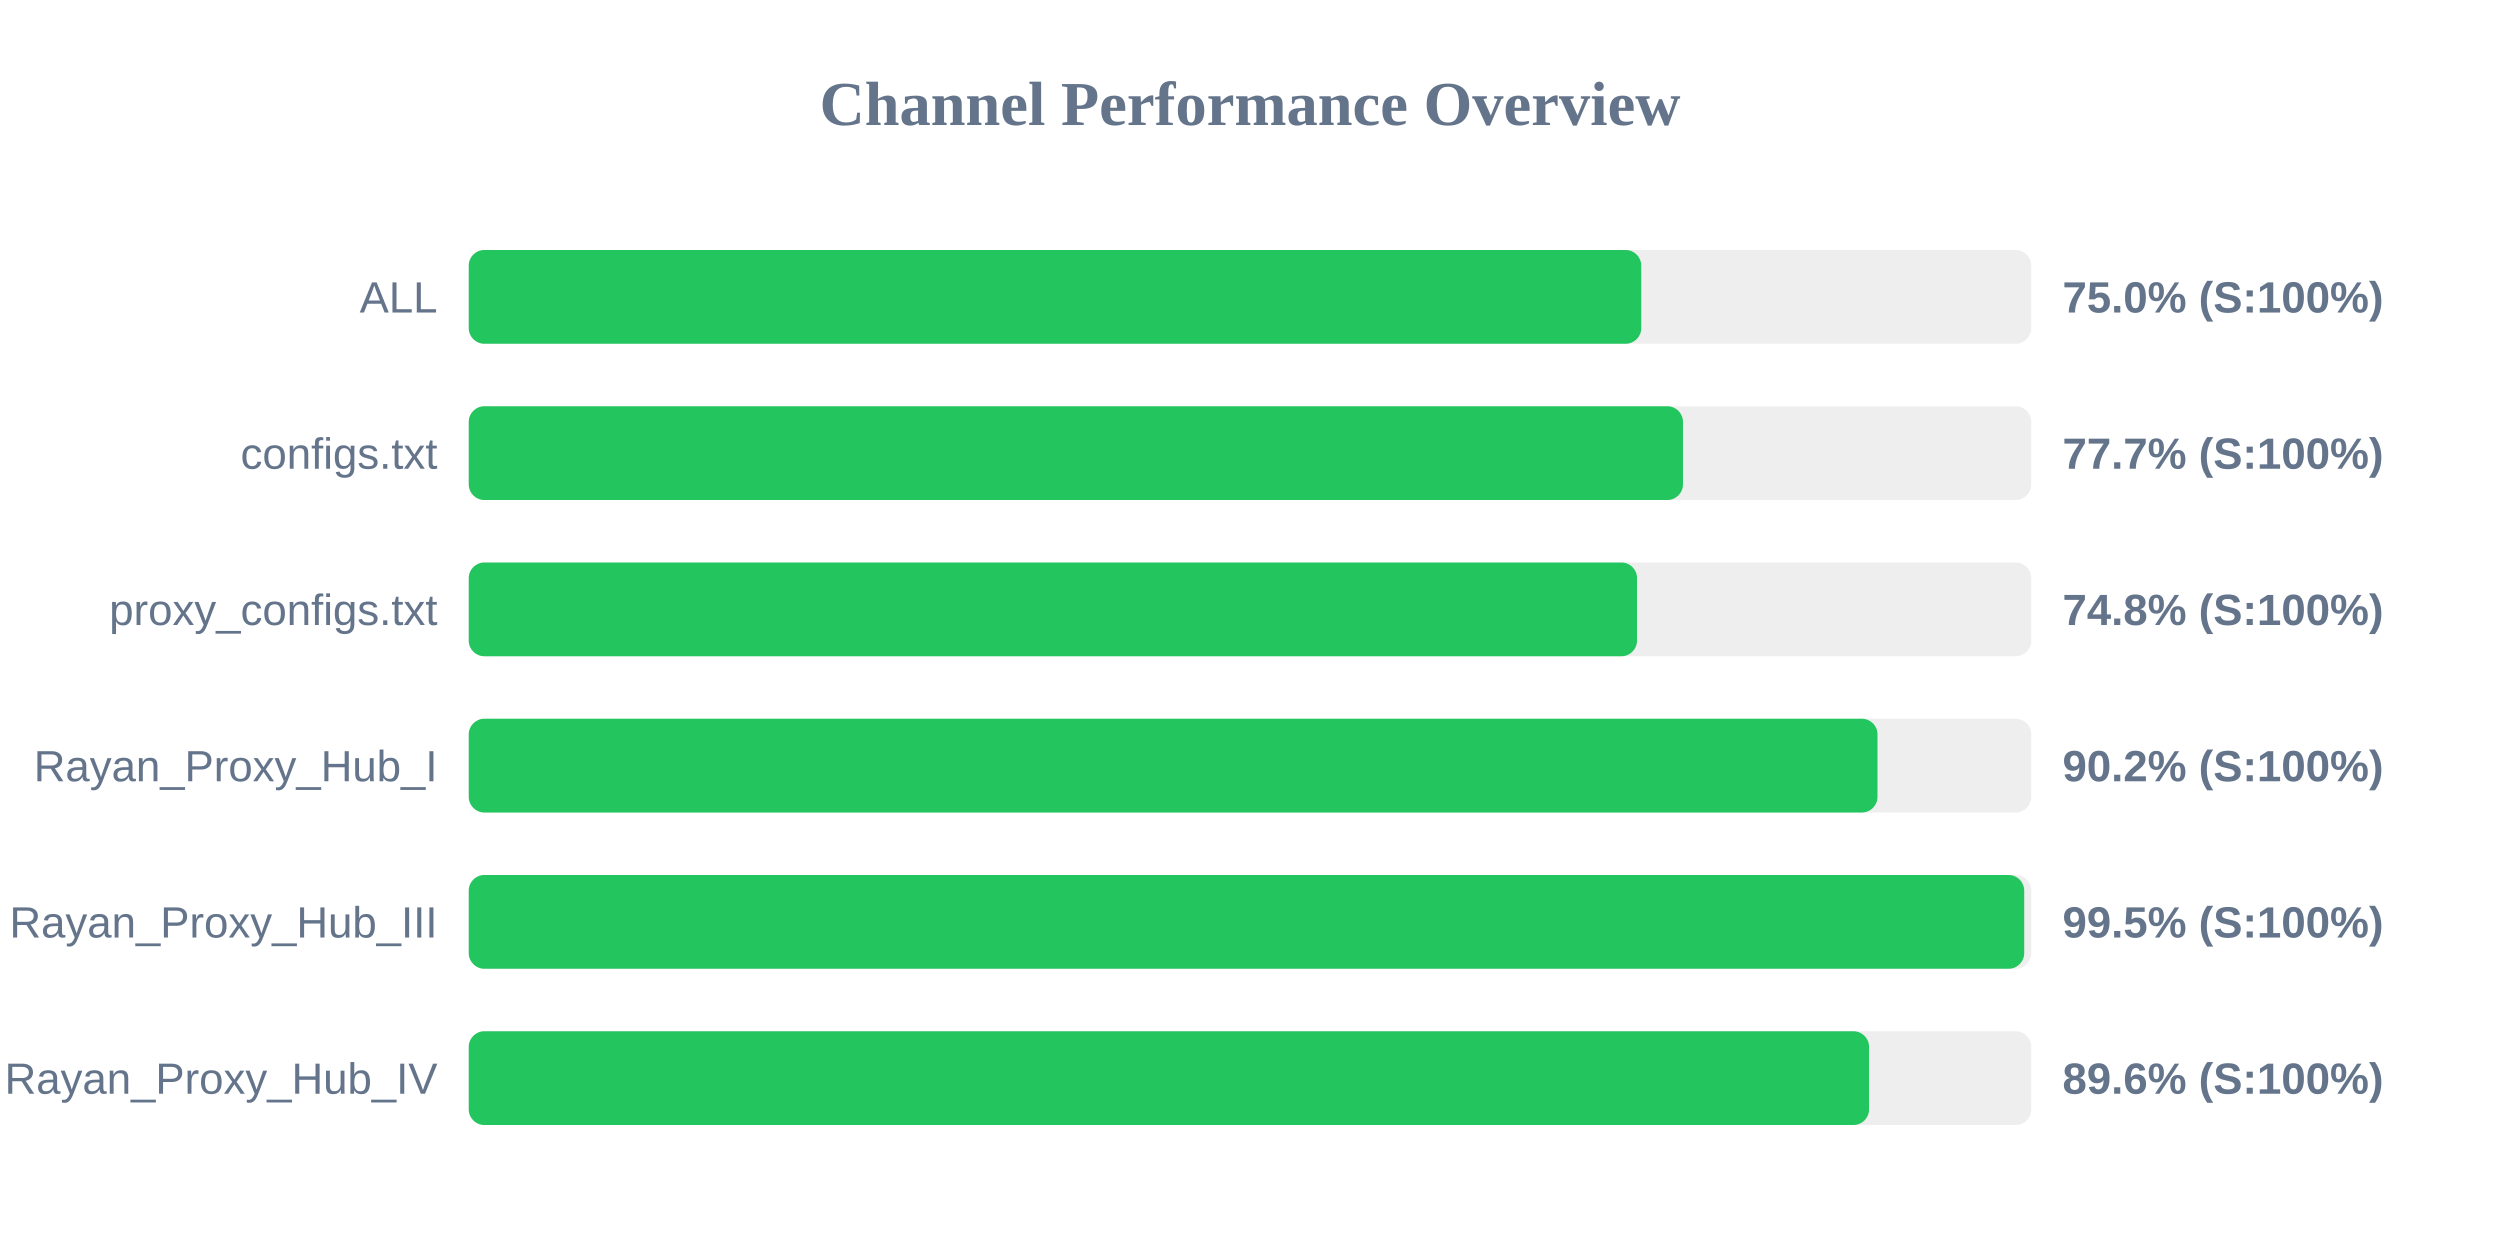
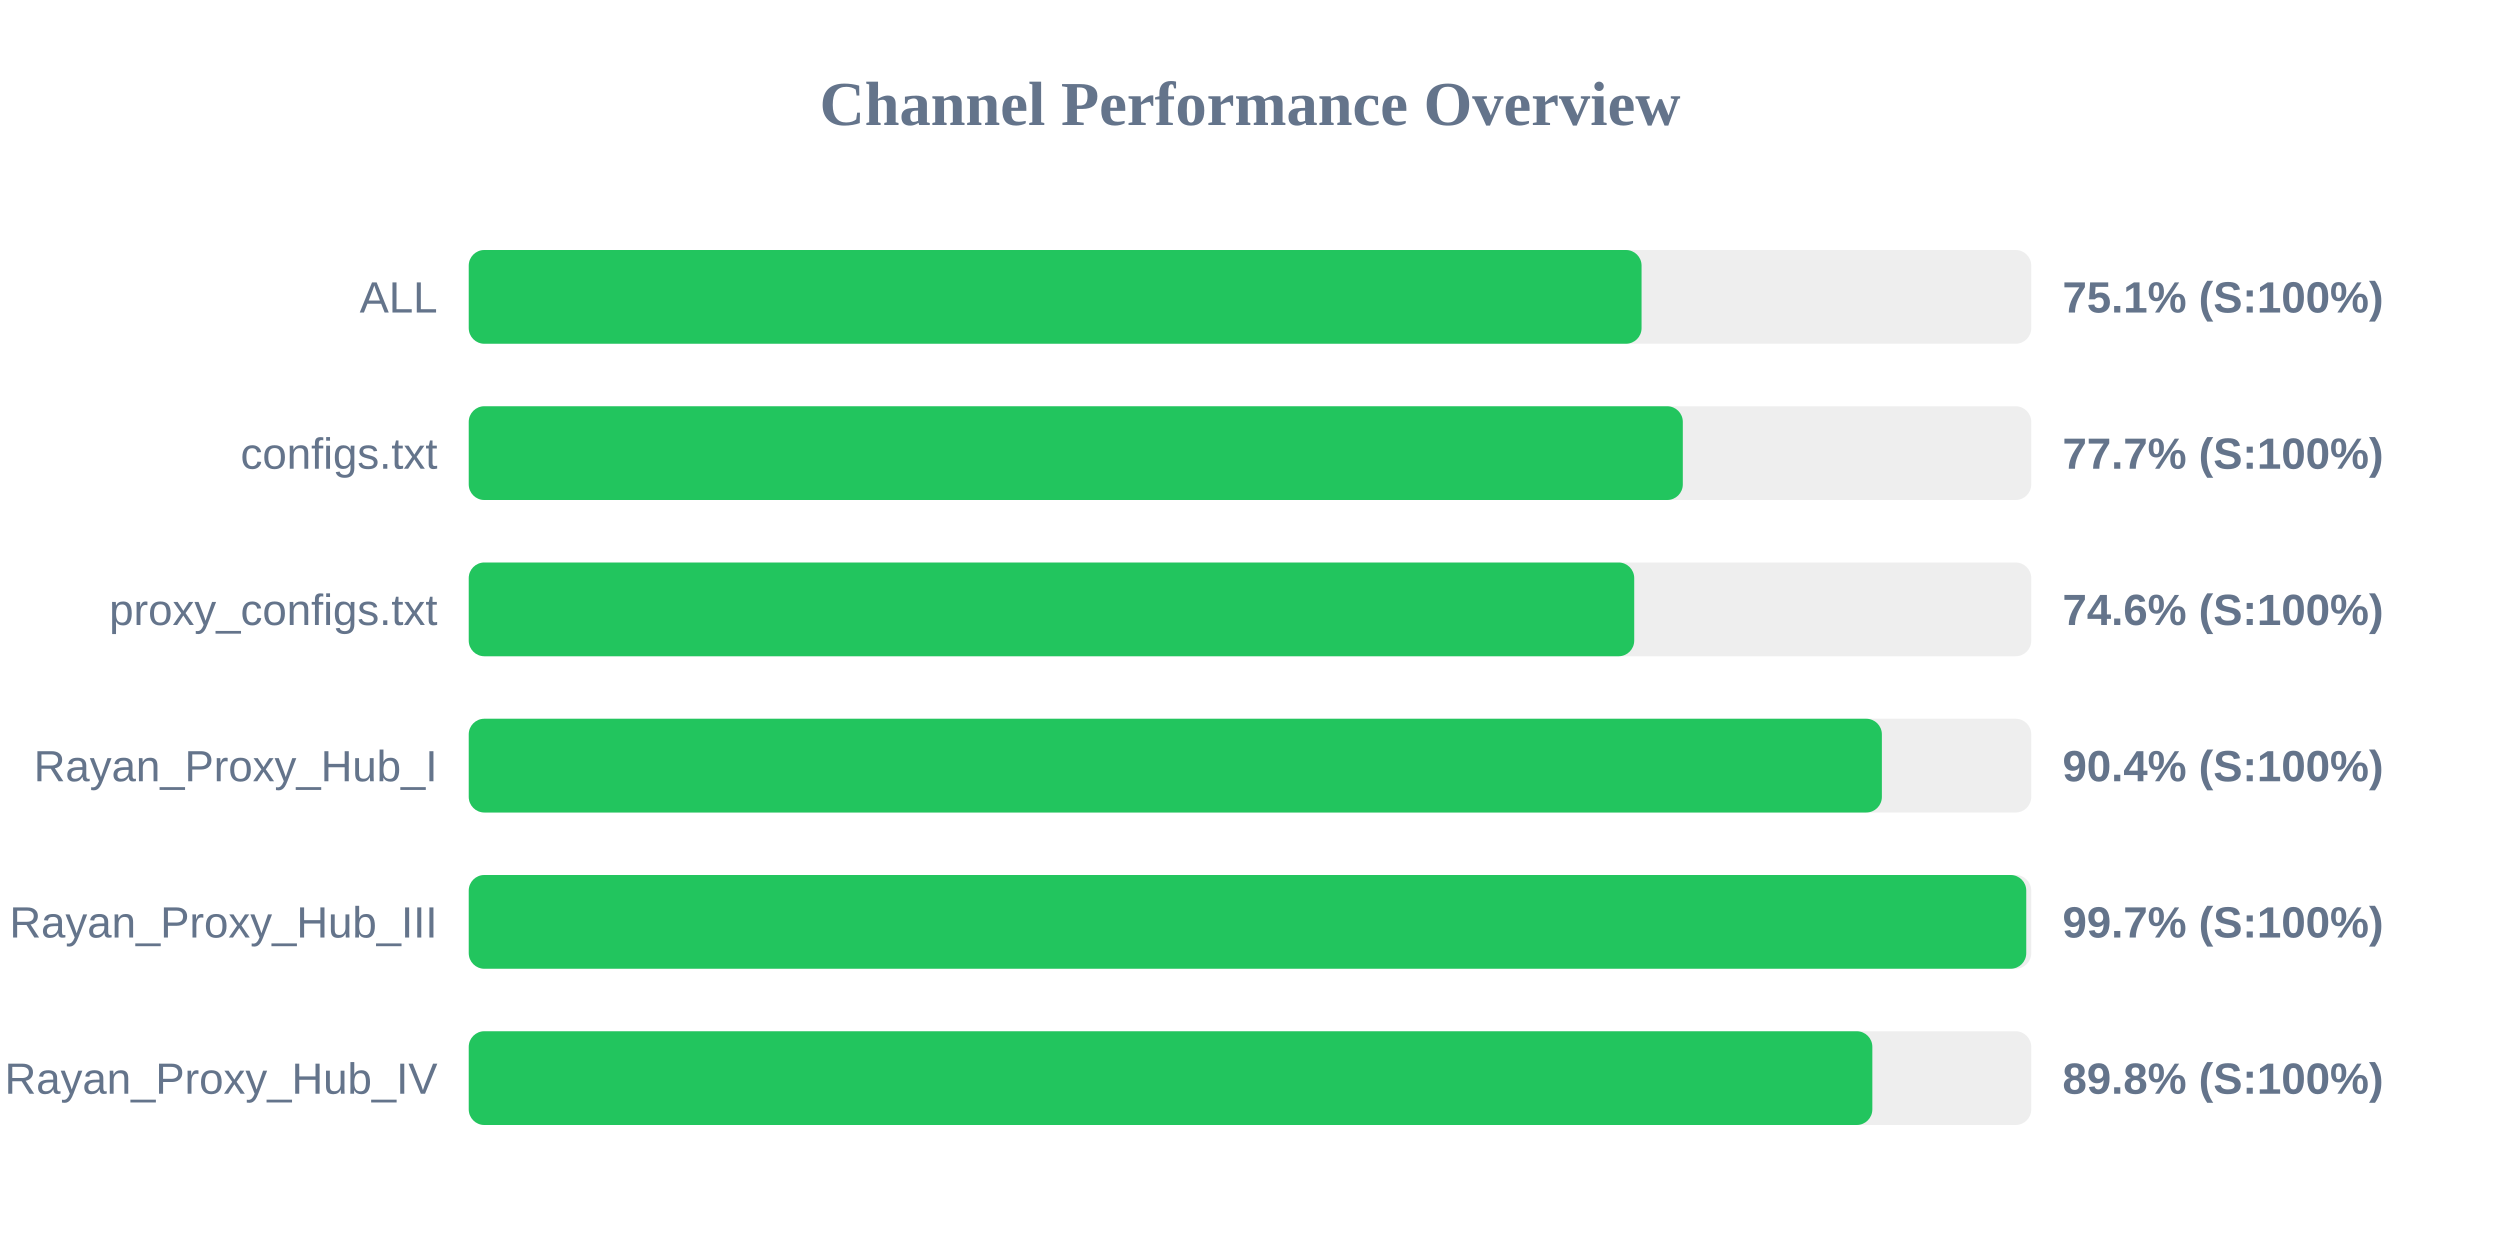
<svg xmlns="http://www.w3.org/2000/svg" width="800" height="400" version="1.1">
  <style>
        .row { font: 14px Arial; fill: #64748b; }
        .score { font: bold 14px Arial; fill: #64748b; }
    </style>
  <text x="400" y="40" text-anchor="middle" font-size="20px" font-weight="bold" fill="#64748b">Channel Performance Overview</text>
  <rect x="150" y="80" width="500" height="30" fill="#eee" rx="5" />
-   <rect x="150" y="80" width="375.2" height="30" fill="#22c55e" rx="5" />
+   <rect x="150" y="80" width="375.3" height="30" fill="#22c55e" rx="5" />
  <text x="140" y="100" text-anchor="end" class="row">ALL</text>
-   <text x="660" y="100" text-anchor="start" class="score">75.0% (S:100%)</text>
+   <text x="660" y="100" text-anchor="start" class="score">75.1% (S:100%)</text>
  <rect x="150" y="130" width="500" height="30" fill="#eee" rx="5" />
-   <rect x="150" y="130" width="388.55" height="30" fill="#22c55e" rx="5" />
+   <rect x="150" y="130" width="388.5" height="30" fill="#22c55e" rx="5" />
  <text x="140" y="150" text-anchor="end" class="row">configs.txt</text>
  <text x="660" y="150" text-anchor="start" class="score">77.7% (S:100%)</text>
  <rect x="150" y="180" width="500" height="30" fill="#eee" rx="5" />
-   <rect x="150" y="180" width="373.85" height="30" fill="#22c55e" rx="5" />
+   <rect x="150" y="180" width="372.95" height="30" fill="#22c55e" rx="5" />
  <text x="140" y="200" text-anchor="end" class="row">proxy_configs.txt</text>
-   <text x="660" y="200" text-anchor="start" class="score">74.8% (S:100%)</text>
+   <text x="660" y="200" text-anchor="start" class="score">74.6% (S:100%)</text>
  <rect x="150" y="230" width="500" height="30" fill="#eee" rx="5" />
-   <rect x="150" y="230" width="450.8" height="30" fill="#22c55e" rx="5" />
+   <rect x="150" y="230" width="452.2" height="30" fill="#22c55e" rx="5" />
  <text x="140" y="250" text-anchor="end" class="row">Rayan_Proxy_Hub_I</text>
-   <text x="660" y="250" text-anchor="start" class="score">90.2% (S:100%)</text>
+   <text x="660" y="250" text-anchor="start" class="score">90.4% (S:100%)</text>
  <rect x="150" y="280" width="500" height="30" fill="#eee" rx="5" />
-   <rect x="150" y="280" width="497.75" height="30" fill="#22c55e" rx="5" />
+   <rect x="150" y="280" width="498.4" height="30" fill="#22c55e" rx="5" />
  <text x="140" y="300" text-anchor="end" class="row">Rayan_Proxy_Hub_III</text>
-   <text x="660" y="300" text-anchor="start" class="score">99.5% (S:100%)</text>
+   <text x="660" y="300" text-anchor="start" class="score">99.7% (S:100%)</text>
  <rect x="150" y="330" width="500" height="30" fill="#eee" rx="5" />
-   <rect x="150" y="330" width="448.1" height="30" fill="#22c55e" rx="5" />
+   <rect x="150" y="330" width="449.15" height="30" fill="#22c55e" rx="5" />
  <text x="140" y="350" text-anchor="end" class="row">Rayan_Proxy_Hub_IV</text>
-   <text x="660" y="350" text-anchor="start" class="score">89.6% (S:100%)</text>
+   <text x="660" y="350" text-anchor="start" class="score">89.8% (S:100%)</text>
</svg>
